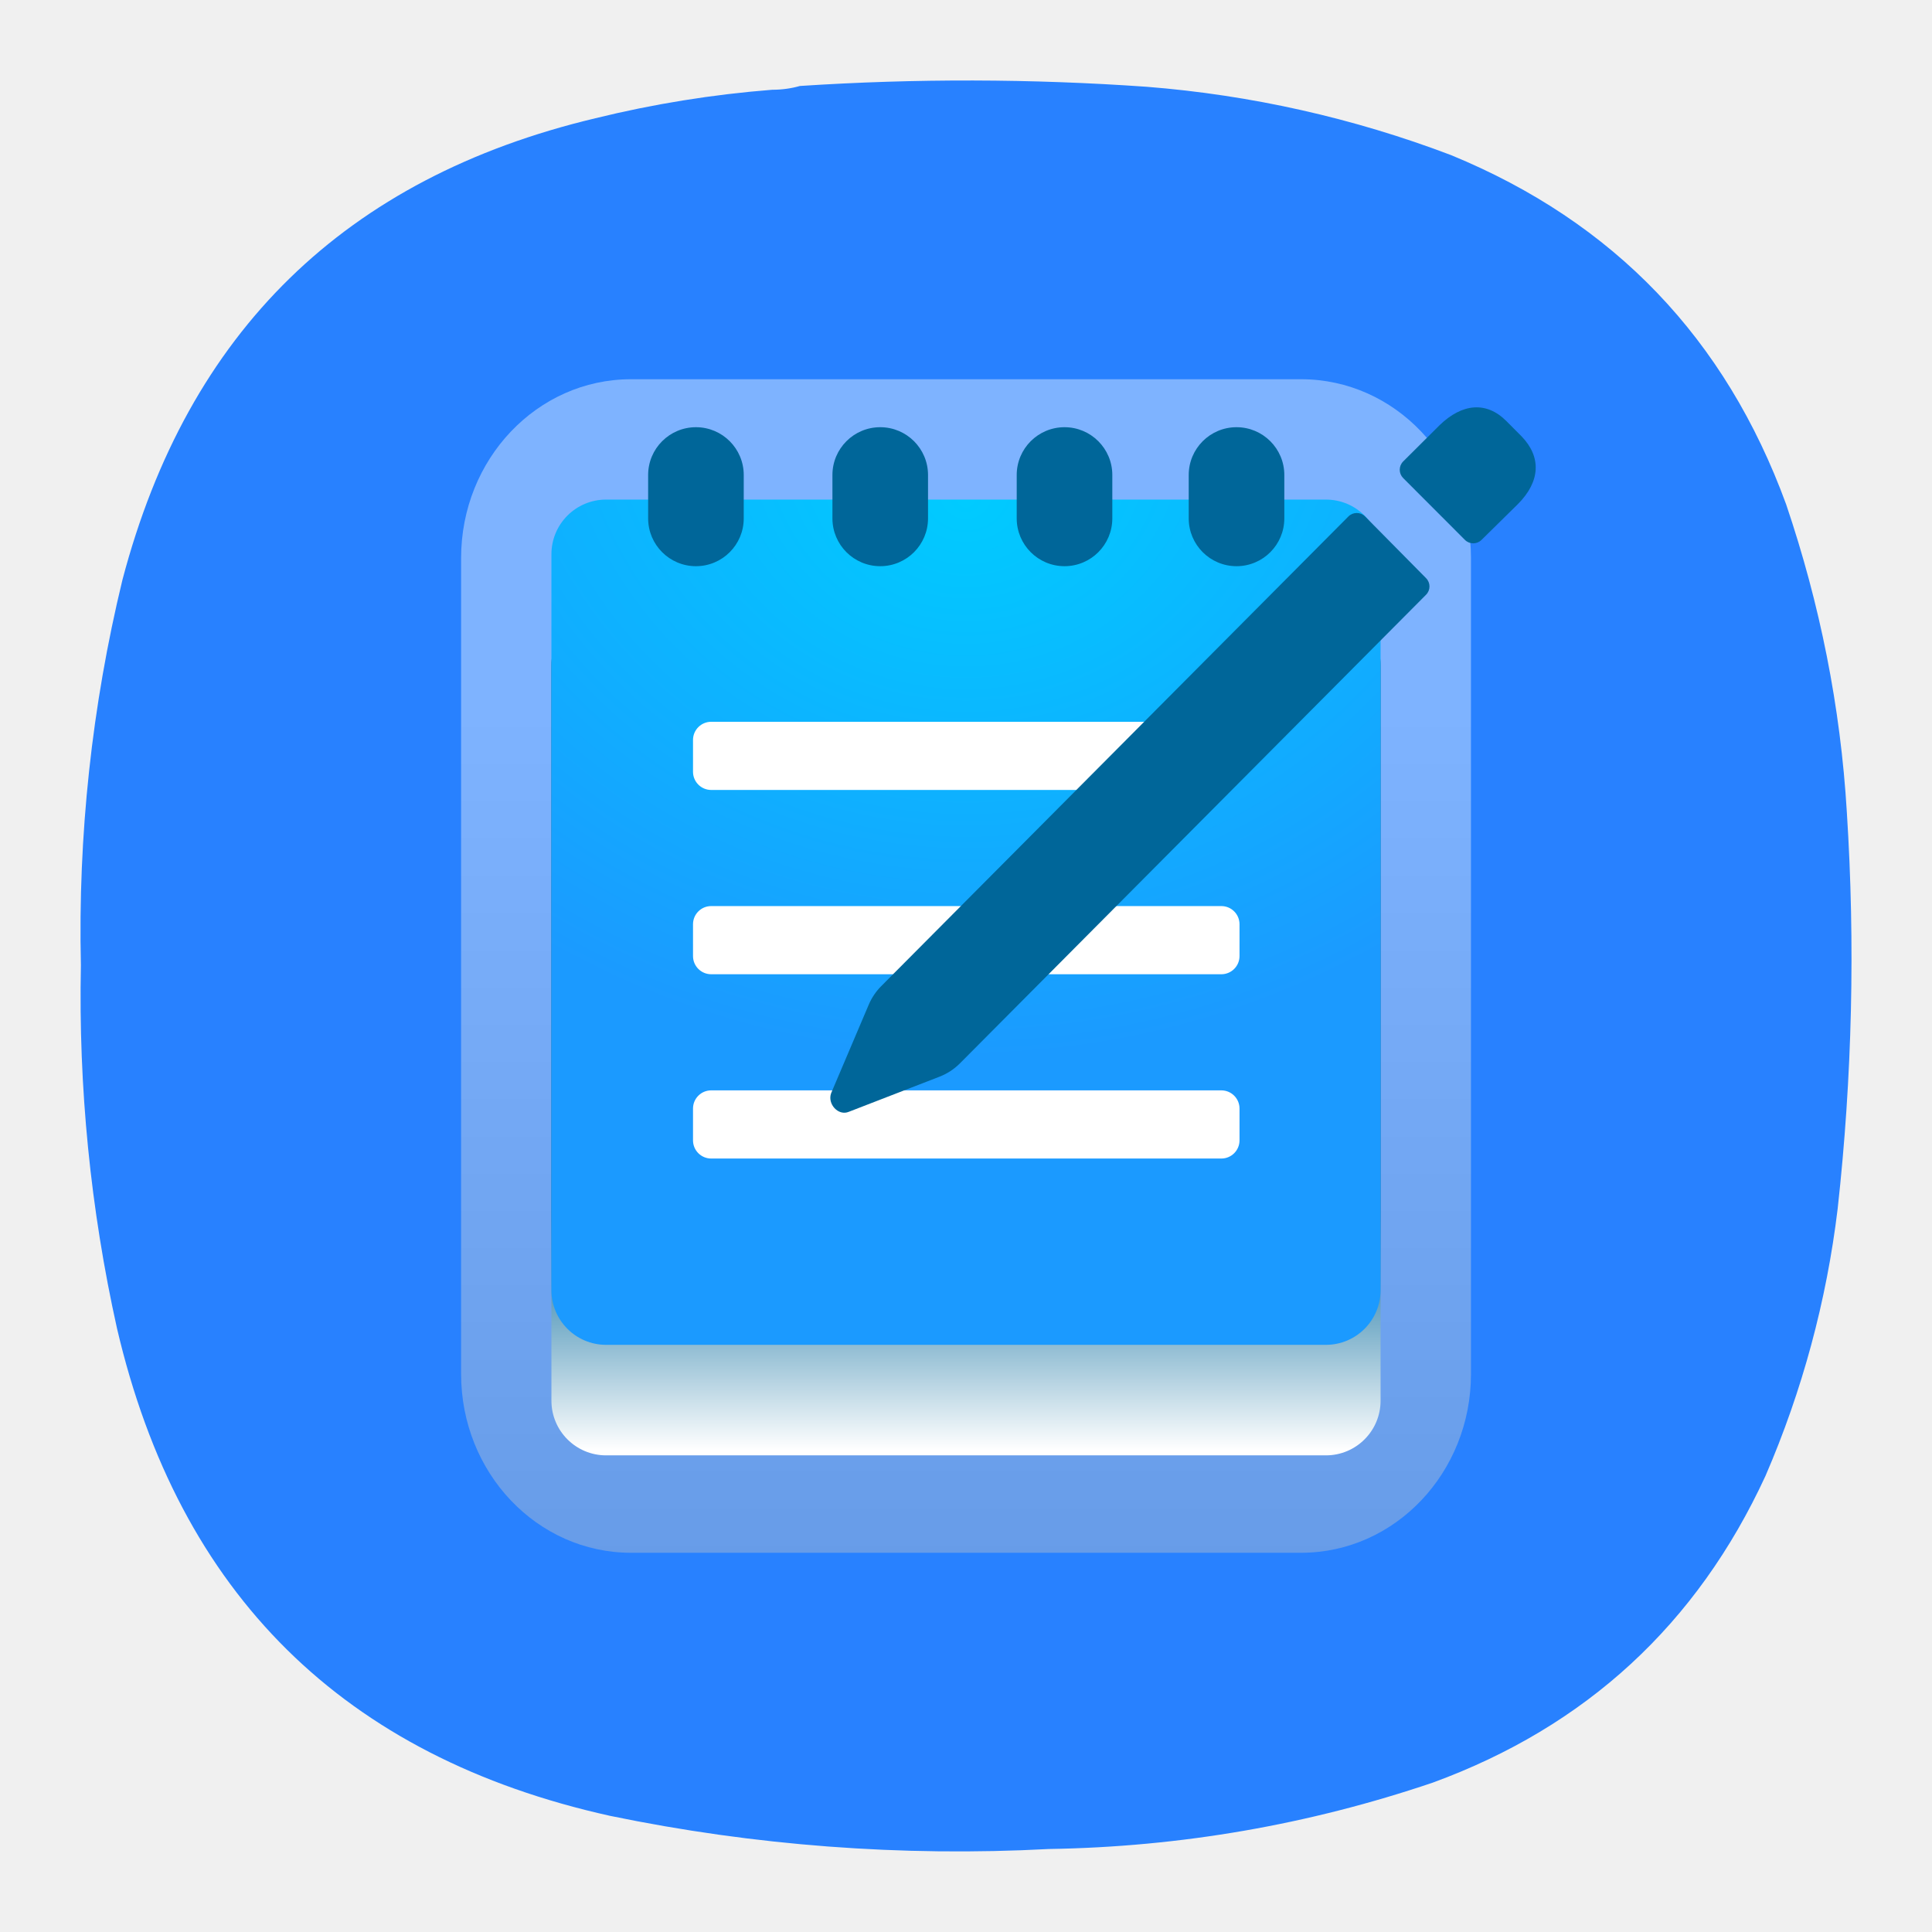
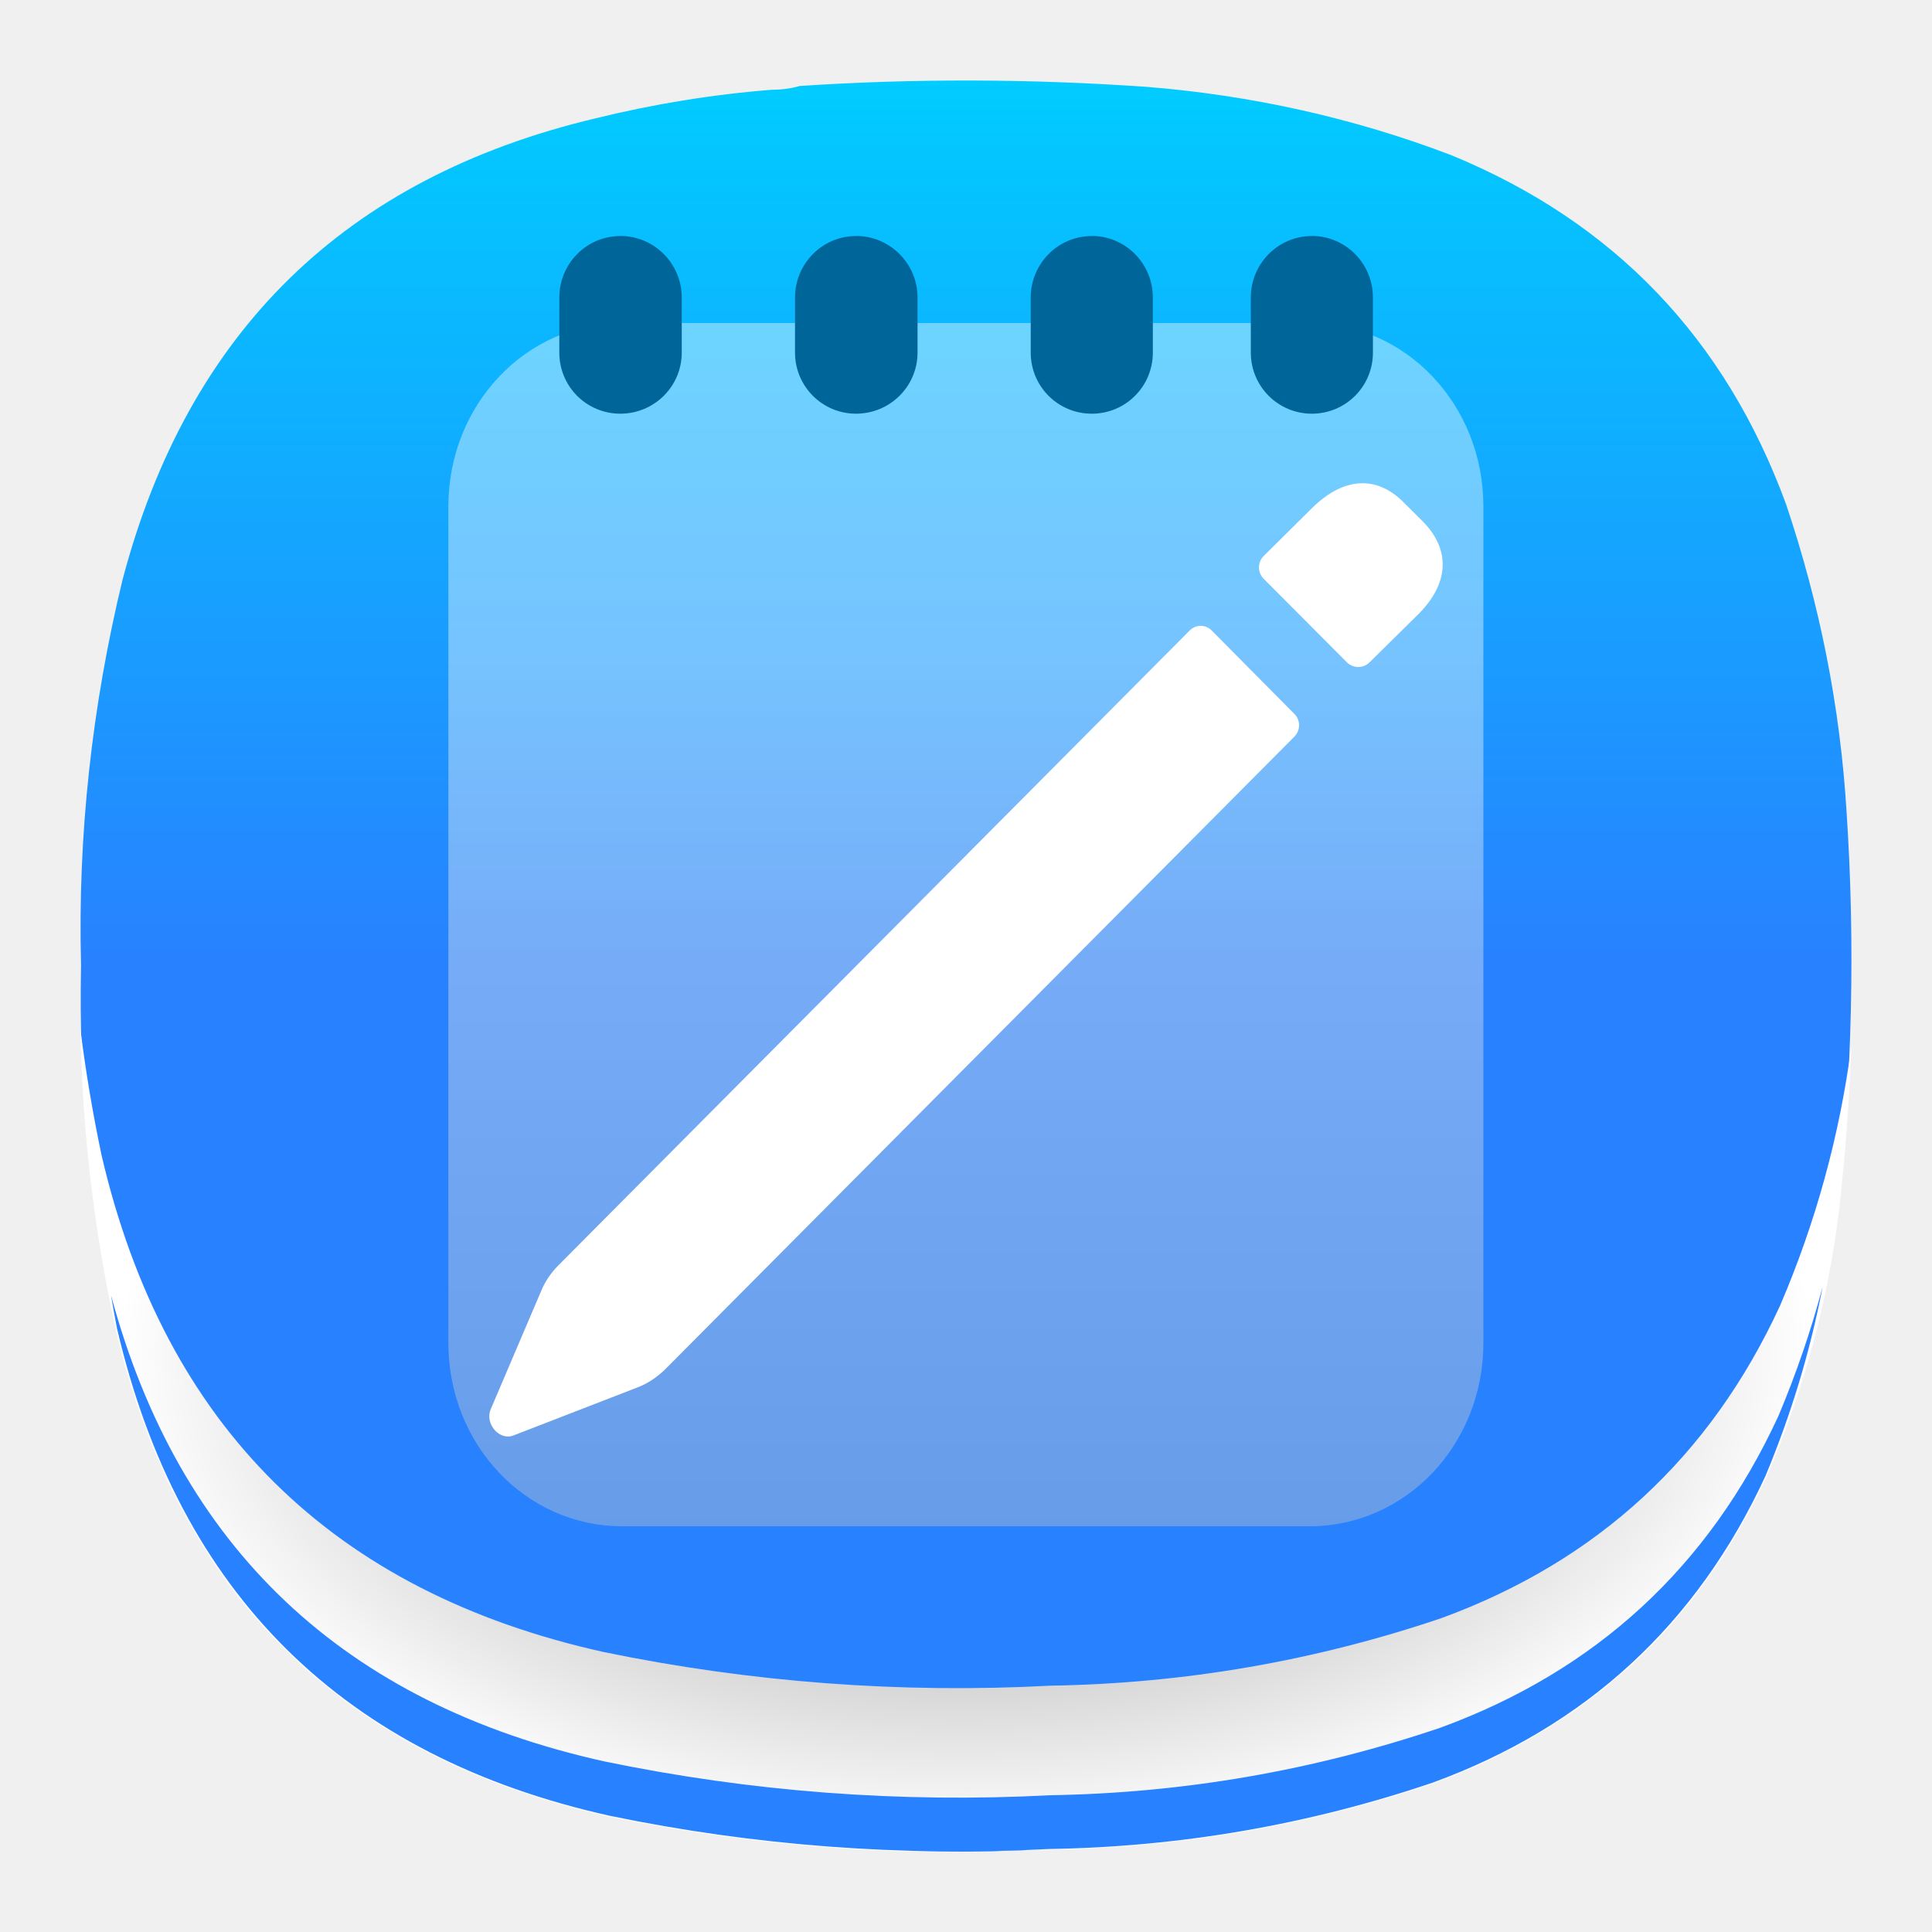
- <svg xmlns="http://www.w3.org/2000/svg" xmlns:xlink="http://www.w3.org/1999/xlink" xml:space="preserve" width="24" height="24" fill="none">
-   <defs>
+ <svg xmlns="http://www.w3.org/2000/svg" xmlns:xlink="http://www.w3.org/1999/xlink" xml:space="preserve" width="24" height="24" fill="none" version="1.1" id="svg17">
+   <defs id="defs8">
+     <linearGradient id="linearGradient27" x1="12" x2="12" y1="1" y2="12" gradientTransform="translate(-98,-16)" gradientUnits="userSpaceOnUse" spreadMethod="pad">
+       <stop offset="0" style="stop-color:#828282;stop-opacity:1;" id="stop26" />
+       <stop offset="1" style="stop-color:#ffffff;stop-opacity:1;" id="stop27" />
+     </linearGradient>
+     <linearGradient id="linearGradient22" x1="12" x2="12" y1="1" y2="12" gradientTransform="translate(-98,-16)" gradientUnits="userSpaceOnUse" spreadMethod="pad">
+       <stop offset="0" style="stop-color:#ffffff;stop-opacity:1;" id="stop21" />
+       <stop offset="1" style="stop-color:#006699;stop-opacity:1;" id="stop22" />
+     </linearGradient>
    <linearGradient id="c">
-       <stop offset="0" style="stop-color:#fff;stop-opacity:1" />
-       <stop offset="1" style="stop-color:#bfbfbf;stop-opacity:1" />
+       <stop offset="0" style="stop-color:#fff;stop-opacity:1" id="stop1" />
+       <stop offset="1" style="stop-color:#bfbfbf;stop-opacity:1" id="stop2" />
    </linearGradient>
    <linearGradient id="b">
-       <stop offset=".711" style="stop-color:#069;stop-opacity:1" />
-       <stop offset="1" style="stop-color:#fff;stop-opacity:1" />
+       <stop offset=".711" style="stop-color:#069;stop-opacity:1" id="stop3" />
+       <stop offset="1" style="stop-color:#fff;stop-opacity:1" id="stop4" />
    </linearGradient>
    <linearGradient id="a">
-       <stop offset="0" style="stop-color:#00cbff;stop-opacity:1" />
-       <stop offset="1" style="stop-color:#1b9aff;stop-opacity:1" />
+       <stop offset="0" style="stop-color:#00cbff;stop-opacity:1" id="stop5" />
+       <stop offset="1" style="stop-color:#1b9aff;stop-opacity:1" id="stop6" />
    </linearGradient>
-     <linearGradient xlink:href="#b" id="g" x1="-97.575" x2="-97.575" y1="52.696" y2="189.235" gradientTransform="matrix(.07631 0 0 .07631 19.524 3.578)" gradientUnits="userSpaceOnUse" />
-     <linearGradient xlink:href="#c" id="f" x1="181.872" x2="181.872" y1="106.35" y2="267.793" gradientTransform="matrix(.07333 0 0 .07333 1 1)" gradientUnits="userSpaceOnUse" />
-     <linearGradient id="d" x1="12" x2="12" y1="1" y2="12" gradientTransform="translate(-98 -16)" gradientUnits="userSpaceOnUse" spreadMethod="pad">
-       <stop offset="0" style="stop-opacity:1;stop-color:#0cf" />
-       <stop offset="1" style="stop-opacity:1;stop-color:#2881ff" />
+     <linearGradient xlink:href="#b" id="g" x1="-97.575" x2="-97.575" y1="52.696" y2="189.235" gradientTransform="matrix(0.07631,0,0,0.07631,-0.476,3.578)" gradientUnits="userSpaceOnUse" />
+     <linearGradient xlink:href="#c" id="f" x1="181.872" x2="181.872" y1="106.35" y2="267.793" gradientTransform="matrix(0.08102988,0,0,0.08102988,-40.15559,-0.6260303)" gradientUnits="userSpaceOnUse" />
+     <linearGradient id="d" x1="12" x2="12" y1="1" y2="12" gradientTransform="translate(-98,-16)" gradientUnits="userSpaceOnUse" spreadMethod="pad">
+       <stop offset="0" style="stop-opacity:1;stop-color:#0cf" id="stop7" />
+       <stop offset="1" style="stop-opacity:1;stop-color:#2881ff" id="stop8" />
    </linearGradient>
-     <linearGradient xlink:href="#d" id="e" x1="12" x2="12" y1="1" y2="12" gradientUnits="userSpaceOnUse" spreadMethod="pad" />
-     <radialGradient xlink:href="#a" id="h" cx="-171.066" cy="9.235" r="67.51" fx="-171.066" fy="33.911" gradientTransform="matrix(.15827 0 0 .16134 39.075 .763)" gradientUnits="userSpaceOnUse" />
+     <linearGradient xlink:href="#d" id="e" x1="12" x2="12" y1="1" y2="12" gradientUnits="userSpaceOnUse" spreadMethod="pad" gradientTransform="translate(-40)" />
+     <radialGradient xlink:href="#a" id="h" cx="-171.066" cy="9.235" r="67.51" fx="-171.066" fy="33.911" gradientTransform="matrix(0.15827,0,0,0.16134,19.075,0.763)" gradientUnits="userSpaceOnUse" />
+     <radialGradient xlink:href="#linearGradient27" id="radialGradient26" cx="12.001" cy="16.942" fx="12.001" fy="16.942" r="10.999" gradientTransform="matrix(0.9570668,0,0,0.5508982,0.5152359,7.509627)" gradientUnits="userSpaceOnUse" />
+     <linearGradient xlink:href="#d" id="linearGradient30" gradientUnits="userSpaceOnUse" x1="12" y1="1" x2="12" y2="12" spreadMethod="pad" />
+     <linearGradient x1="12" y1="1" x2="12" y2="12" gradientUnits="userSpaceOnUse" gradientTransform="matrix(0.75,0,0,0.75,-0.618861,-0.749931)" spreadMethod="pad" id="linearGradient2">
+       <stop style="stop-opacity:1;stop-color:#00ccff" offset="0" id="stop1-7" />
+       <stop style="stop-opacity:1;stop-color:#2881ff" offset="1" id="stop2-5" />
+     </linearGradient>
+     <linearGradient x1="181.872" y1="106.35" x2="181.872" y2="267.793" gradientUnits="userSpaceOnUse" gradientTransform="matrix(0.0751725,0,0,0.0751725,0.722413,0.2104724)" spreadMethod="pad" id="linearGradient6">
+       <stop style="stop-opacity:0.4;stop-color:#ffffff" offset="0" id="stop5-9" />
+       <stop style="stop-opacity:0.4;stop-color:#bfbfbf" offset="1" id="stop6-6" />
+     </linearGradient>
+     <radialGradient fx="12.001" fy="16.942" cx="12.001" cy="16.942" r="10.999" gradientUnits="userSpaceOnUse" gradientTransform="matrix(0.762044,0,0,0.419645,-0.763394,4.774142)" spreadMethod="pad" id="radialGradient12">
+       <stop style="stop-opacity:1;stop-color:#006699" offset="0" id="stop11" />
+       <stop style="stop-opacity:1;stop-color:#ffffff" offset="1" id="stop12" />
+     </radialGradient>
+     <radialGradient fx="12.001" fy="16.942" cx="12.001" cy="16.942" r="10.999" gradientUnits="userSpaceOnUse" gradientTransform="matrix(1.016059,0,0,0.5595267,-0.193381,7.365489)" spreadMethod="pad" id="radialGradient12-7">
+       <stop style="stop-opacity:1;stop-color:#006699" offset="0" id="stop11-4" />
+       <stop style="stop-opacity:1;stop-color:#ffffff" offset="1" id="stop12-1" />
+     </radialGradient>
+     <linearGradient xlink:href="#linearGradient2" id="linearGradient37" gradientUnits="userSpaceOnUse" gradientTransform="translate(-6.7e-4,5.8e-5)" x1="12" y1="1" x2="12" y2="12" spreadMethod="pad" />
+     <linearGradient id="a-7">
+       <stop offset="0" stop-color="#2a7fff" id="stop1-5" />
+       <stop offset="1" stop-color="#0cf" id="stop2-3" />
+     </linearGradient>
+     <linearGradient id="b-8">
+       <stop offset="0" stop-color="#fff" id="stop3-8" />
+       <stop offset="1" stop-color="#b3b3b3" id="stop4-3" />
+     </linearGradient>
+     <linearGradient id="d-6" x1="61.163" x2="64.928" y1="105.11" y2="109.045" gradientTransform="matrix(0.71732,0,0,0.73332,-135.283,-87.933)" gradientUnits="userSpaceOnUse" spreadMethod="pad">
+       <stop offset="0" style="stop-opacity:1;stop-color:#e6e6e6" id="stop7-4" />
+       <stop offset="1" style="stop-opacity:1;stop-color:#b3b3b3" id="stop8-3" />
+     </linearGradient>
+     <linearGradient id="e-3" x1="77.401" x2="68.67" y1="106.368" y2="120.358" gradientTransform="matrix(0.71732,0,0,0.73332,-135.283,-87.933)" gradientUnits="userSpaceOnUse" spreadMethod="pad">
+       <stop offset="0" style="stop-opacity:1;stop-color:#fff" id="stop9" />
+       <stop offset="1" style="stop-opacity:1;stop-color:#b3b3b3" id="stop10" />
+     </linearGradient>
+     <linearGradient id="f-3" x1="68.229" x2="68.164" y1="112.732" y2="118.555" gradientTransform="matrix(0.71732,0,0,0.73332,-135.283,-87.933)" gradientUnits="userSpaceOnUse" spreadMethod="pad">
+       <stop offset="0" style="stop-opacity:1;stop-color:#b3b3b3" id="stop11-8" />
+       <stop offset="1" style="stop-opacity:1;stop-color:#fff" id="stop12-6" />
+     </linearGradient>
+     <linearGradient id="g-0" x1="63.367" x2="71.136" y1="106.865" y2="104.89" gradientTransform="matrix(0.71732,0,0,0.73332,-135.283,-87.933)" gradientUnits="userSpaceOnUse" spreadMethod="pad">
+       <stop offset="0" style="stop-opacity:1;stop-color:#fff" id="stop13" />
+       <stop offset="1" style="stop-opacity:1;stop-color:#b3b3b3" id="stop14" />
+     </linearGradient>
+     <linearGradient id="h-4" x1="66.951" x2="66.336" y1="104.461" y2="109.668" gradientTransform="matrix(0.71732,0,0,0.73332,-135.283,-87.933)" gradientUnits="userSpaceOnUse" spreadMethod="pad">
+       <stop offset="0" style="stop-opacity:1;stop-color:#ccc" id="stop15" />
+       <stop offset="1" style="stop-opacity:1;stop-color:#b3b3b3" id="stop16" />
+     </linearGradient>
+     <linearGradient id="i" x1="62.961" x2="77.488" y1="115.883" y2="107.314" gradientTransform="matrix(0.71732,0,0,0.73332,-135.283,-87.933)" gradientUnits="userSpaceOnUse" spreadMethod="pad">
+       <stop offset="0" style="stop-opacity:1;stop-color:#e6e6e6" id="stop17" />
+       <stop offset="1" style="stop-opacity:1;stop-color:#fff" id="stop18" />
+     </linearGradient>
  </defs>
-   <path d="M9.593 1.115c.12 0 .235-.016.344-.047a31.813 31.813 0 0 1 4.308.01 13.68 13.68 0 0 1 3.781.849c2.026.833 3.41 2.281 4.162 4.338.42 1.24.676 2.516.754 3.823a28.303 28.303 0 0 1-.114 4.928 11.968 11.968 0 0 1-.896 3.317c-.85 1.844-2.23 3.115-4.135 3.812-1.543.522-3.13.798-4.767.824a21.331 21.331 0 0 1-5.452-.412c-3.308-.734-5.354-2.754-6.125-6.057a18.991 18.991 0 0 1-.448-4.51 18.502 18.502 0 0 1 .516-4.787c.812-3.083 2.77-4.995 5.875-5.734a13.692 13.692 0 0 1 2.197-.354z" style="fill:url(#e);fill-rule:evenodd;stroke:none;stroke-width:1.333" />
-   <rect width="12.545" height="14.578" x="5.728" y="4.711" rx="2.11" ry="2.221" style="fill:url(#f);fill-opacity:.4;stroke:none;stroke-width:.05;stroke-linecap:round;stroke-linejoin:round;paint-order:stroke markers fill" />
-   <rect width="10.3" height="10.5" x="6.85" y="7.579" rx=".679" ry=".679" style="fill:url(#g);stroke:none;stroke-width:.05;stroke-linecap:round;stroke-linejoin:round;paint-order:stroke markers fill" />
-   <rect width="10.3" height="10.5" x="6.85" y="6.206" rx=".679" ry=".679" style="fill:url(#h);stroke:none;stroke-width:.05;stroke-linecap:round;stroke-linejoin:round;paint-order:stroke markers fill" />
-   <g style="stroke-width:13.104;stroke:none" transform="matrix(.07631 0 0 .07631 50.33 3.73)">
-     <rect width="88.964" height="11.097" x="-546.732" y="68.619" rx="2.959" ry="2.959" style="opacity:1;fill:#fff;stroke:none;stroke-width:.655;stroke-linecap:round;stroke-linejoin:round;paint-order:stroke markers fill" />
-     <rect width="88.964" height="11.097" x="-546.732" y="98.619" rx="2.959" ry="2.959" style="opacity:1;fill:#fff;stroke:none;stroke-width:.655;stroke-linecap:round;stroke-linejoin:round;paint-order:stroke markers fill" />
-     <rect width="88.964" height="11.097" x="-546.732" y="128.619" rx="2.959" ry="2.959" style="opacity:1;fill:#fff;stroke:none;stroke-width:.655;stroke-linecap:round;stroke-linejoin:round;paint-order:stroke markers fill" />
-   </g>
-   <g style="stroke-width:13.104;stroke:none" transform="matrix(.07631 0 0 .07631 50.286 3.73)">
-     <rect width="15.563" height="22.626" x="-465.461" y="20.664" rx="7.782" ry="7.782" style="opacity:1;fill:#069;fill-opacity:1;stroke:none;stroke-width:.655;stroke-linecap:round;stroke-linejoin:round;paint-order:stroke markers fill" />
-     <rect width="15.563" height="22.626" x="-493.461" y="20.664" rx="7.782" ry="7.782" style="opacity:1;fill:#069;fill-opacity:1;stroke:none;stroke-width:.655;stroke-linecap:round;stroke-linejoin:round;paint-order:stroke markers fill" />
-     <rect width="15.563" height="22.626" x="-523.461" y="20.664" rx="7.782" ry="7.782" style="opacity:1;fill:#069;fill-opacity:1;stroke:none;stroke-width:.655;stroke-linecap:round;stroke-linejoin:round;paint-order:stroke markers fill" />
-     <rect width="15.563" height="22.626" x="-553.461" y="20.664" rx="7.782" ry="7.782" style="opacity:1;fill:#069;fill-opacity:1;stroke:none;stroke-width:.655;stroke-linecap:round;stroke-linejoin:round;paint-order:stroke markers fill" />
-   </g>
-   <path fill="#069" d="M18.198 6.707a.146.146 0 0 0 .206 0l.453-.446c.28-.282.291-.586.044-.841l-.187-.188c-.248-.25-.55-.222-.831.05l-.452.45a.146.146 0 0 0 0 .207zm-6.527 6.668a.73.73 0 0 0 .254-.166l5.79-5.821a.146.146 0 0 0 0-.206l-.757-.766a.146.146 0 0 0-.208 0l-5.803 5.834a.73.73 0 0 0-.155.23l-.467 1.099c-.05.133.088.288.22.232z" style="stroke-width:1" />
+   <path id="path2" d="m 9.59,1.115 c 0.12,0 0.24,-0.016 0.344,-0.047 1.437,-0.095 2.875,-0.089 4.312,0.011 1.292,0.104 2.568,0.385 3.781,0.848 2.027,0.833 3.407,2.281 4.161,4.339 0.417,1.24 0.672,2.516 0.751,3.823 0.109,1.641 0.068,3.292 -0.109,4.928 -0.141,1.145 -0.443,2.26 -0.896,3.317 -0.855,1.844 -2.235,3.115 -4.136,3.812 -1.547,0.521 -3.129,0.797 -4.771,0.824 -1.828,0.099 -3.656,-0.043 -5.448,-0.412 -3.312,-0.735 -5.353,-2.755 -6.124,-6.057 -0.333,-1.479 -0.48,-2.995 -0.448,-4.511 -0.043,-1.609 0.135,-3.219 0.515,-4.787 0.813,-3.083 2.767,-4.995 5.876,-5.733 0.719,-0.177 1.453,-0.297 2.192,-0.355 z" style="fill:url(#linearGradient37);fill-rule:evenodd;stroke:none;stroke-width:1.333" />
+   <path id="path22" style="fill:url(#radialGradient26);fill-rule:evenodd;stroke:none;stroke-width:1.333" d="m 0.999,12.789 a 19.027,19.027 0 0 0 0.434,3.708 c 0.772,3.309 2.822,5.333 6.137,6.068 a 21.371,21.371 0 0 0 3.618,0.432 21.371,21.371 0 0 0 0.014,0 21.715,21.715 0 0 0 0.853,-0.01 21.371,21.371 0 0 0 0.976,-0.01 c 0.205,-0.003 0.409,-0.01 0.612,-0.022 0.203,-0.011 0.407,-0.026 0.609,-0.045 1.212,-0.113 2.396,-0.367 3.556,-0.759 1.909,-0.698 3.291,-1.972 4.143,-3.82 a 11.991,11.991 0 0 0 0.898,-3.323 28.357,28.357 0 0 0 0.151,-2.027 12.183,12.183 0 0 1 -0.888,3.239 c -0.865,1.877 -2.27,3.173 -4.209,3.882 -1.571,0.531 -3.188,0.811 -4.855,0.838 A 21.715,21.715 0 0 1 7.499,20.522 C 4.132,19.775 2.048,17.719 1.263,14.357 A 19.333,19.333 0 0 1 0.999,12.789 Z" />
+   <path d="m 7.73,4.013 h 8.537 c 1.199,0 2.16,1.016 2.16,2.276 V 16.684 c 0,1.26 -0.961,2.276 -2.16,2.276 H 7.73 c -1.199,0 -2.16,-1.016 -2.16,-2.276 V 6.289 c 0,-1.26 0.961,-2.276 2.16,-2.276 z" style="fill:url(#linearGradient6);stroke:none;stroke-width:1.333" opacity="1" id="path6" />
+   <path id="path29" style="fill:url(#linearGradient30);fill-rule:evenodd;stroke:none;stroke-width:1.333" d="m 22.641,15.986 c -0.145,0.547 -0.329,1.082 -0.549,1.604 -0.864,1.874 -2.266,3.165 -4.201,3.873 -1.568,0.53 -3.182,0.811 -4.846,0.838 -1.856,0.098 -3.717,-0.043 -5.537,-0.42 -3.237,-0.718 -5.282,-2.652 -6.129,-5.791 0.023,0.137 0.048,0.274 0.074,0.41 0.771,3.303 2.817,5.323 6.125,6.057 1.792,0.371 3.624,0.509 5.451,0.412 1.637,-0.026 3.225,-0.302 4.768,-0.824 1.905,-0.697 3.285,-1.969 4.135,-3.812 0.316,-0.756 0.554,-1.542 0.709,-2.346 z" />
+   <path id="path7" d="m 16.296,2.931 c 0.421,0 0.759,0.344 0.759,0.764 v 0.685 c 0,0.421 -0.339,0.759 -0.759,0.759 -0.419,0 -0.758,-0.339 -0.758,-0.759 V 3.696 c 0,-0.421 0.339,-0.764 0.758,-0.764 z" style="fill:#006699;fill-opacity:1;fill-rule:nonzero;stroke:none;stroke-width:1.333" />
+   <path id="path8-2" d="m 13.563,2.931 c 0.419,0 0.758,0.344 0.758,0.764 v 0.685 c 0,0.421 -0.339,0.759 -0.758,0.759 -0.421,0 -0.759,-0.339 -0.759,-0.759 V 3.696 c 0,-0.421 0.339,-0.764 0.759,-0.764 z" style="fill:#006699;fill-opacity:1;fill-rule:nonzero;stroke:none;stroke-width:1.333" />
+   <path id="path9" d="m 10.634,2.931 c 0.421,0 0.764,0.344 0.764,0.764 v 0.685 c 0,0.421 -0.344,0.759 -0.764,0.759 -0.419,0 -0.758,-0.339 -0.758,-0.759 V 3.696 c 0,-0.421 0.339,-0.764 0.758,-0.764 z" style="fill:#006699;fill-opacity:1;fill-rule:nonzero;stroke:none;stroke-width:1.333" />
+   <path id="path10" d="m 7.706,2.931 c 0.421,0 0.763,0.344 0.763,0.764 v 0.685 c 0,0.421 -0.343,0.759 -0.763,0.759 -0.421,0 -0.758,-0.339 -0.758,-0.759 V 3.696 c 0,-0.421 0.338,-0.764 0.758,-0.764 z" style="fill:#006699;fill-opacity:1;fill-rule:nonzero;stroke:none;stroke-width:1.333" />
+   <path id="path11" d="m 16.732,8.228 c 0.078,0.077 0.203,0.077 0.281,0 L 17.626,7.623 C 18.002,7.242 18.017,6.831 17.684,6.487 L 17.432,6.236 C 17.094,5.899 16.688,5.932 16.306,6.304 l -0.609,0.604 c -0.077,0.078 -0.077,0.203 0,0.281 z M 7.909,17.239 c 0.131,-0.048 0.246,-0.126 0.348,-0.223 L 16.08,9.15 c 0.077,-0.078 0.077,-0.203 0,-0.281 L 15.056,7.836 c -0.078,-0.082 -0.203,-0.082 -0.281,0 l -7.842,7.886 c -0.087,0.088 -0.16,0.194 -0.208,0.309 l -0.633,1.484 c -0.067,0.183 0.121,0.391 0.296,0.313 z" style="fill:#ffffff;fill-opacity:1;fill-rule:nonzero;stroke:none;stroke-width:1.333" />
+   <g id="g1" transform="translate(34)" />
</svg>
